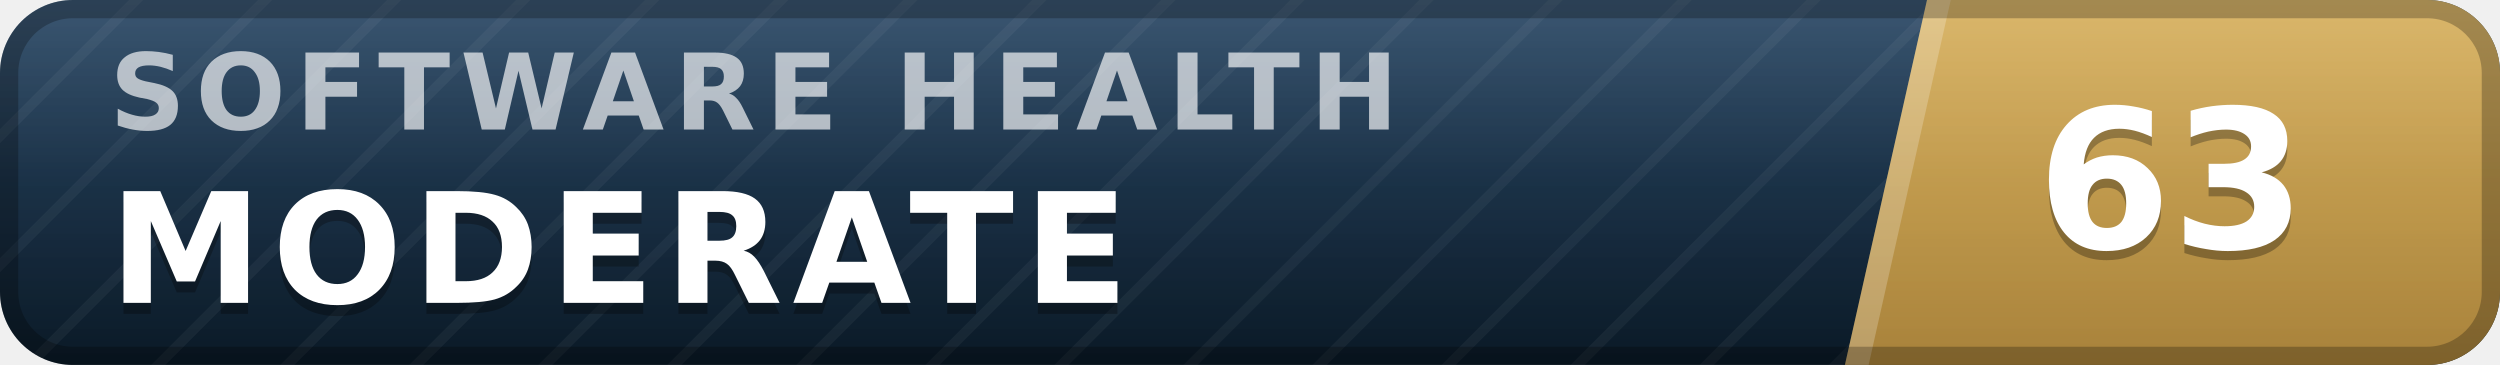
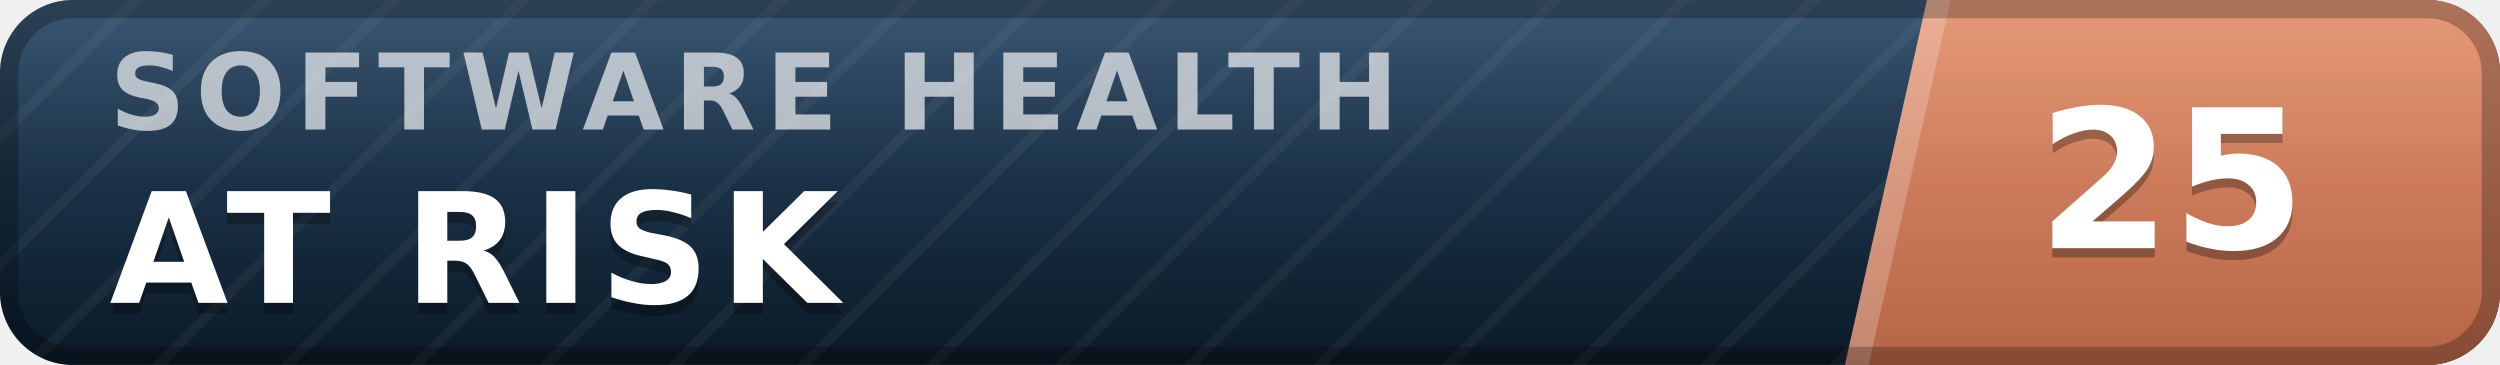
- <svg xmlns="http://www.w3.org/2000/svg" width="137" height="20" viewBox="0 0 137 20" role="img" aria-label="inspect.software software health index 63 of 100, moderate" font-family="Verdana,DejaVu Sans,Geneva,sans-serif">
+ <svg xmlns="http://www.w3.org/2000/svg" width="137" height="20" viewBox="0 0 137 20" role="img" aria-label="inspect.software software health index 25 of 100, at risk" font-family="Verdana,DejaVu Sans,Geneva,sans-serif">
  <defs>
    <linearGradient id="plate" x1="0" y1="0" x2="0" y2="1">
      <stop offset="0" stop-color="#1d3d5c" />
      <stop offset="1" stop-color="#0a1926" />
    </linearGradient>
    <linearGradient id="endplate" x1="0" y1="0" x2="0" y2="1">
-       <stop offset="0" stop-color="#d5ac55" />
-       <stop offset="1" stop-color="#a8823a" />
+       <stop offset="0" stop-color="#e18a64" />
+       <stop offset="1" stop-color="#b56546" />
    </linearGradient>
    <linearGradient id="gloss" x1="0" y1="0" x2="0" y2="1">
      <stop offset="0" stop-color="#fff" stop-opacity=".13" />
      <stop offset=".5" stop-color="#fff" stop-opacity=".03" />
      <stop offset="1" stop-color="#fff" stop-opacity="0" />
    </linearGradient>
    <pattern id="guilloche" width="5" height="5" patternUnits="userSpaceOnUse" patternTransform="rotate(45)">
      <line x1="0" y1="0" x2="0" y2="5" stroke="#fff" stroke-opacity=".045" stroke-width="1.1" />
    </pattern>
    <clipPath id="rounded">
      <rect width="137" height="20" rx="4" />
    </clipPath>
  </defs>
  <g clip-path="url(#rounded)">
    <rect width="137" height="20" fill="url(#plate)" />
    <rect width="137" height="20" fill="url(#guilloche)" />
    <polygon points="105.6,0 137,0 137,20 101.1,20" fill="url(#endplate)" />
    <polygon points="105.6,0 106.9,0 102.4,20 101.1,20" fill="#fff" fill-opacity=".22" />
    <text x="6.0" y="7.1" font-size="5.8" letter-spacing="0.55" fill="#fff" fill-opacity=".66" font-weight="bold" textLength="76.3" lengthAdjust="spacing">SOFTWARE HEALTH</text>
-     <text x="6.0" y="17.2" font-size="8.4" fill="#000" fill-opacity=".3" font-weight="bold" letter-spacing="0.55" textLength="59.5" lengthAdjust="spacing">MODERATE</text>
-     <text x="6.0" y="16.6" font-size="8.4" fill="#fff" font-weight="bold" letter-spacing="0.55" textLength="59.5" lengthAdjust="spacing">MODERATE</text>
-     <text x="119.0" y="14.1" font-size="10.6" fill="#000" fill-opacity=".3" font-weight="bold" text-anchor="middle">63</text>
-     <text x="119.0" y="13.6" font-size="10.6" fill="#fff" font-weight="bold" text-anchor="middle">63</text>
+     <text x="6.0" y="17.2" font-size="8.4" fill="#000" fill-opacity=".3" font-weight="bold" letter-spacing="0.55" textLength="43.3" lengthAdjust="spacing">AT RISK</text>
+     <text x="6.0" y="16.6" font-size="8.4" fill="#fff" font-weight="bold" letter-spacing="0.55" textLength="43.3" lengthAdjust="spacing">AT RISK</text>
+     <text x="119.0" y="14.1" font-size="10.6" fill="#000" fill-opacity=".3" font-weight="bold" text-anchor="middle">25</text>
+     <text x="119.0" y="13.6" font-size="10.6" fill="#fff" font-weight="bold" text-anchor="middle">25</text>
    <rect width="137" height="20" fill="url(#gloss)" />
  </g>
  <rect x=".5" y=".5" width="136" height="19" rx="3.5" fill="none" stroke="#000" stroke-opacity=".25" />
</svg>
